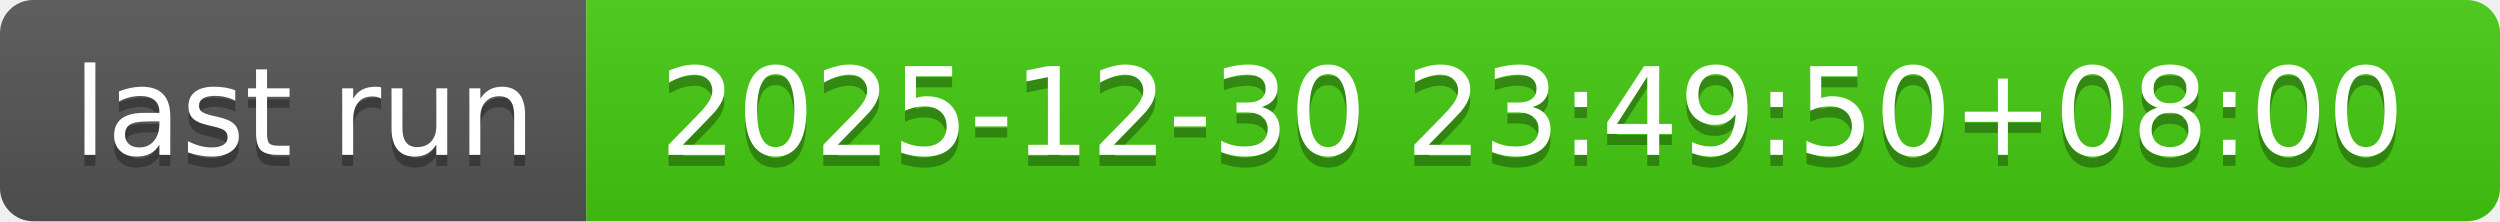
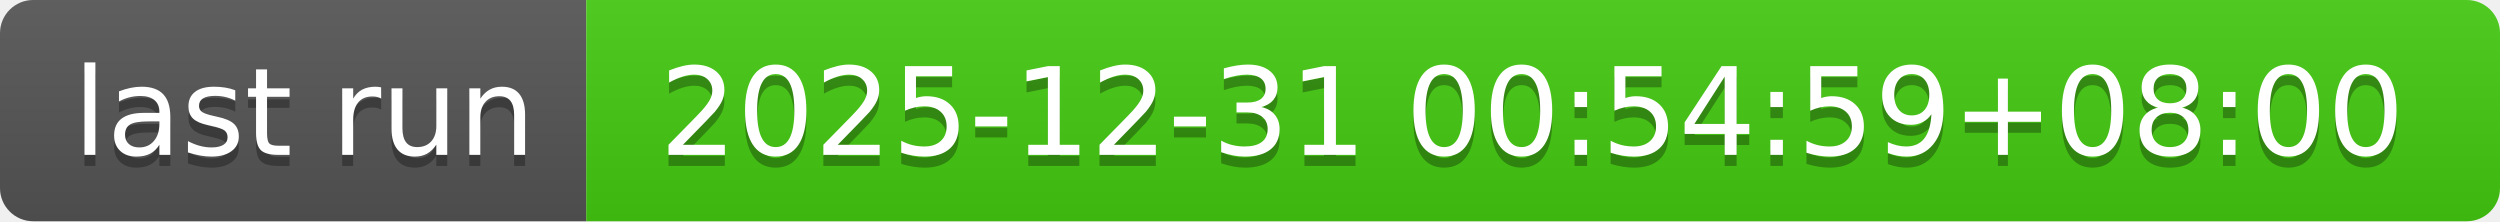
- <svg xmlns="http://www.w3.org/2000/svg" width="226" height="20" role="img" aria-label="last run: 2025-12-30 23:49:50+08:00">
+ <svg xmlns="http://www.w3.org/2000/svg" width="226" height="20" role="img" aria-label="last run: 2025-12-31 00:54:59+08:00">
  <linearGradient id="s" x2="0" y2="100%">
    <stop offset="0" stop-color="#bbb" stop-opacity=".1" />
    <stop offset="1" stop-opacity=".1" />
  </linearGradient>
  <clipPath id="r">
    <rect width="226" height="20" rx="3" fill="#fff" />
  </clipPath>
  <g clip-path="url(#r)">
    <rect width="53" height="20" fill="#555" />
    <rect x="53" width="173" height="20" fill="#4c1" />
    <rect width="226" height="20" fill="url(#s)" />
  </g>
  <g fill="#fff" text-anchor="middle" font-family="Verdana,Geneva,DejaVu Sans,sans-serif" text-rendering="geometricPrecision" font-size="110">
    <text aria-hidden="true" x="275" y="150" fill="#010101" fill-opacity=".3" transform="scale(.1)" textLength="430">last run</text>
    <text x="275" y="140" transform="scale(.1)" fill="#fff" textLength="430">last run</text>
-     <text aria-hidden="true" x="1385" y="150" fill="#010101" fill-opacity=".3" transform="scale(.1)" textLength="1630">2025-12-30 23:49:50+08:00</text>
-     <text x="1385" y="140" transform="scale(.1)" fill="#fff" textLength="1630">2025-12-30 23:49:50+08:00</text>
+     <text aria-hidden="true" x="1385" y="150" fill="#010101" fill-opacity=".3" transform="scale(.1)" textLength="1630">2025-12-31 00:54:59+08:00</text>
+     <text x="1385" y="140" transform="scale(.1)" fill="#fff" textLength="1630">2025-12-31 00:54:59+08:00</text>
  </g>
</svg>
